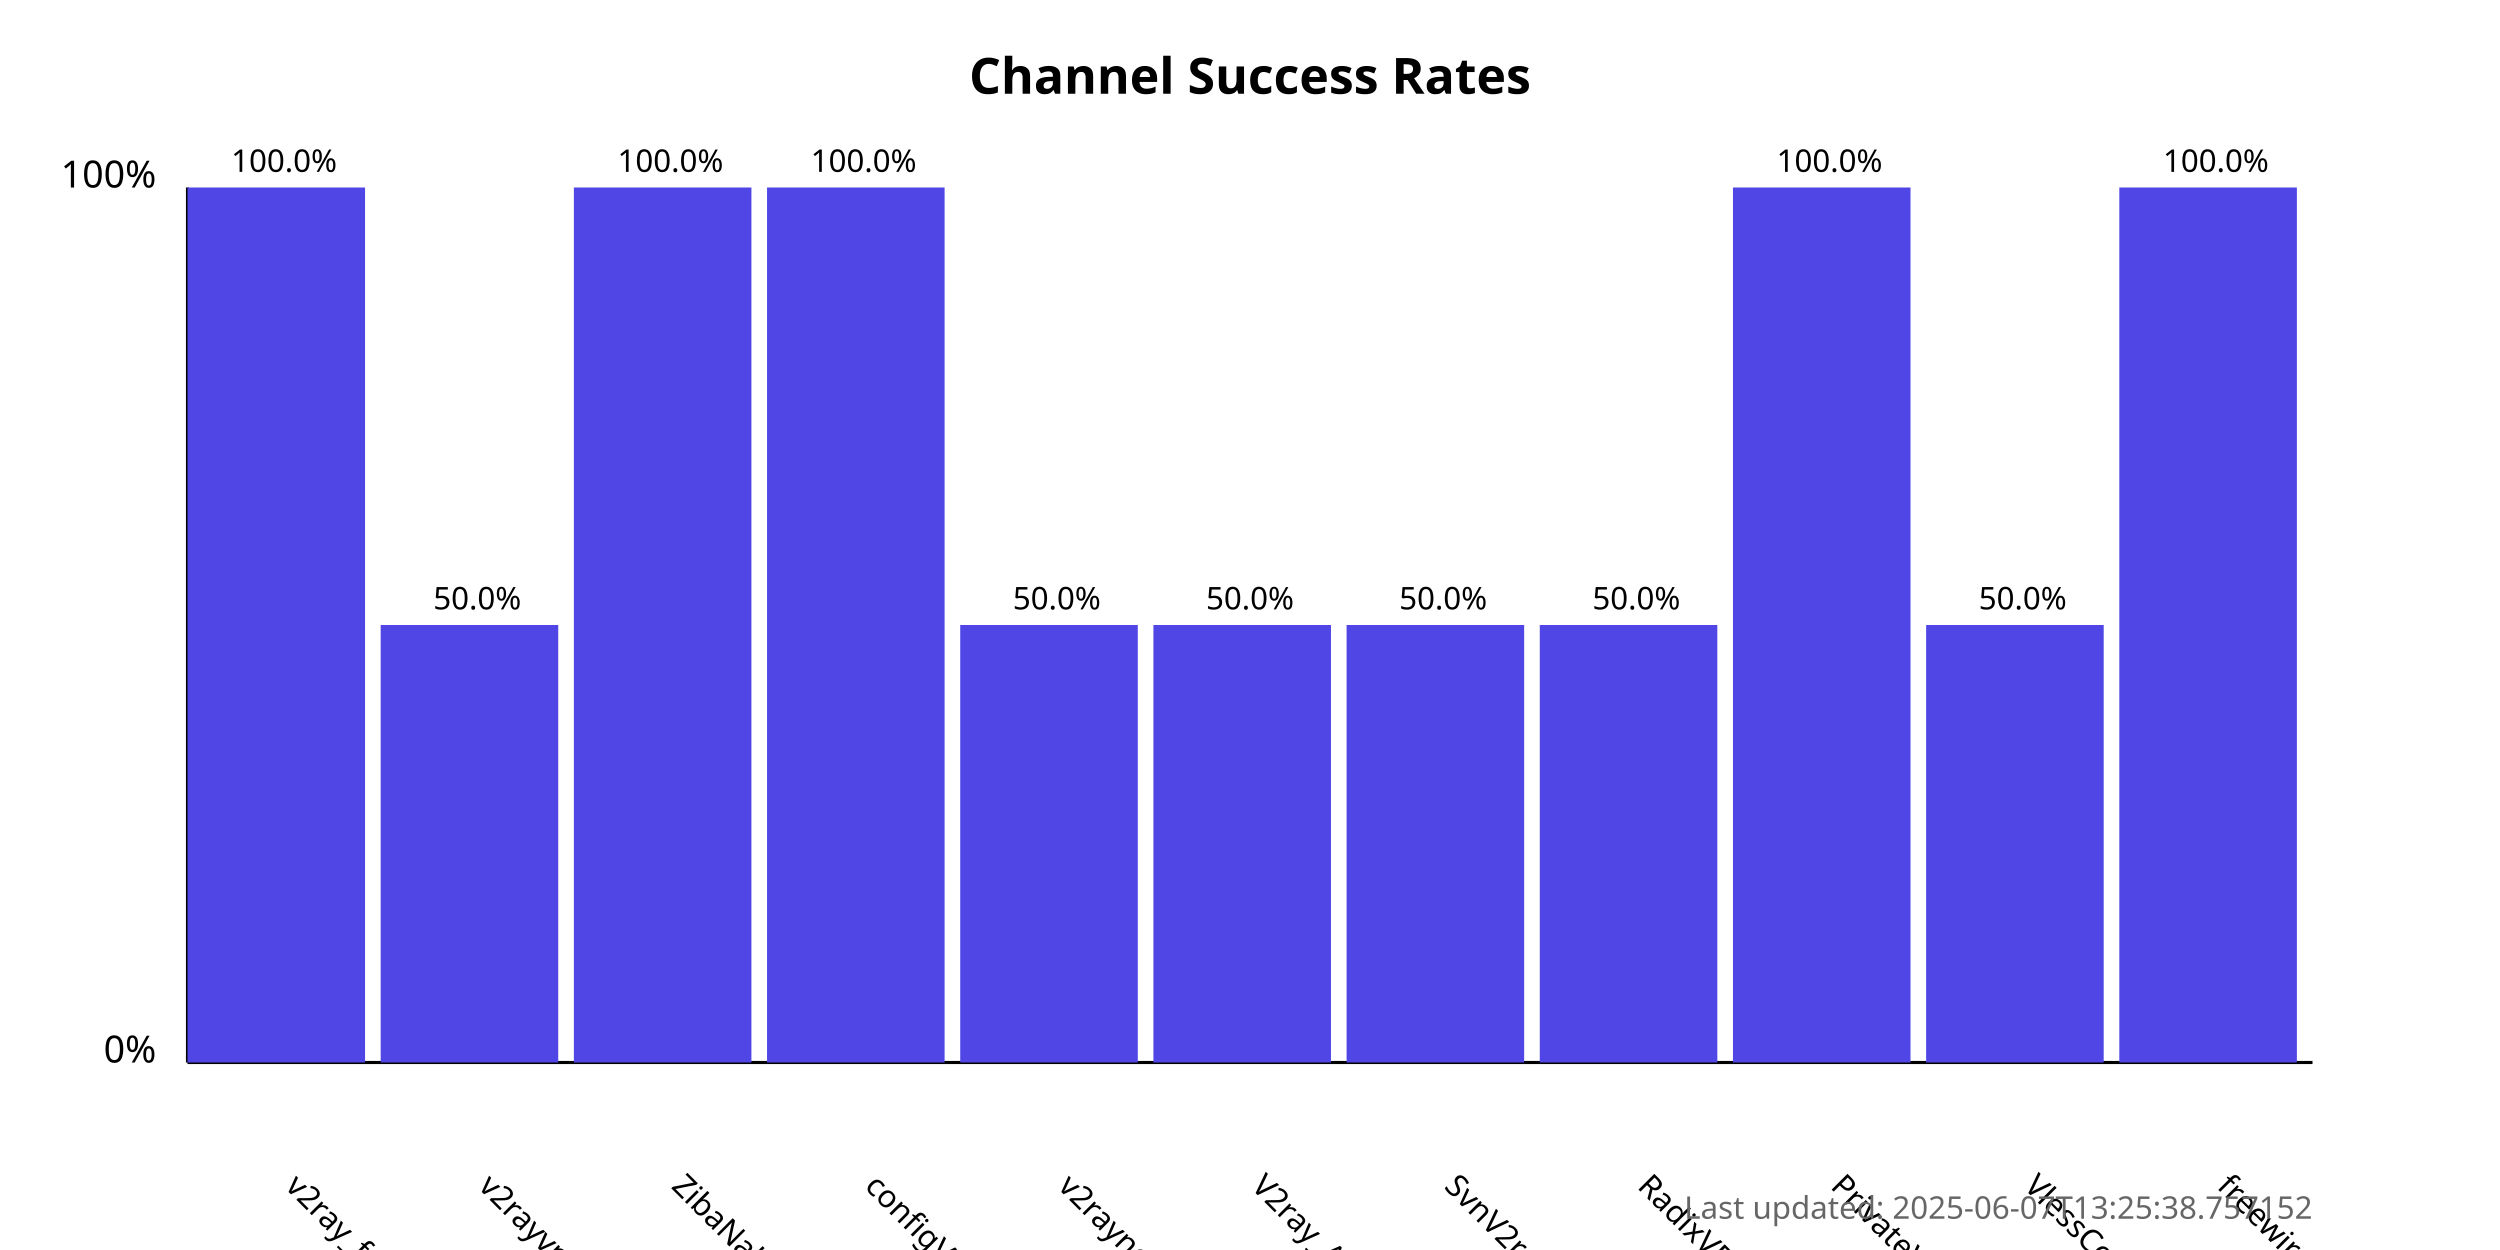
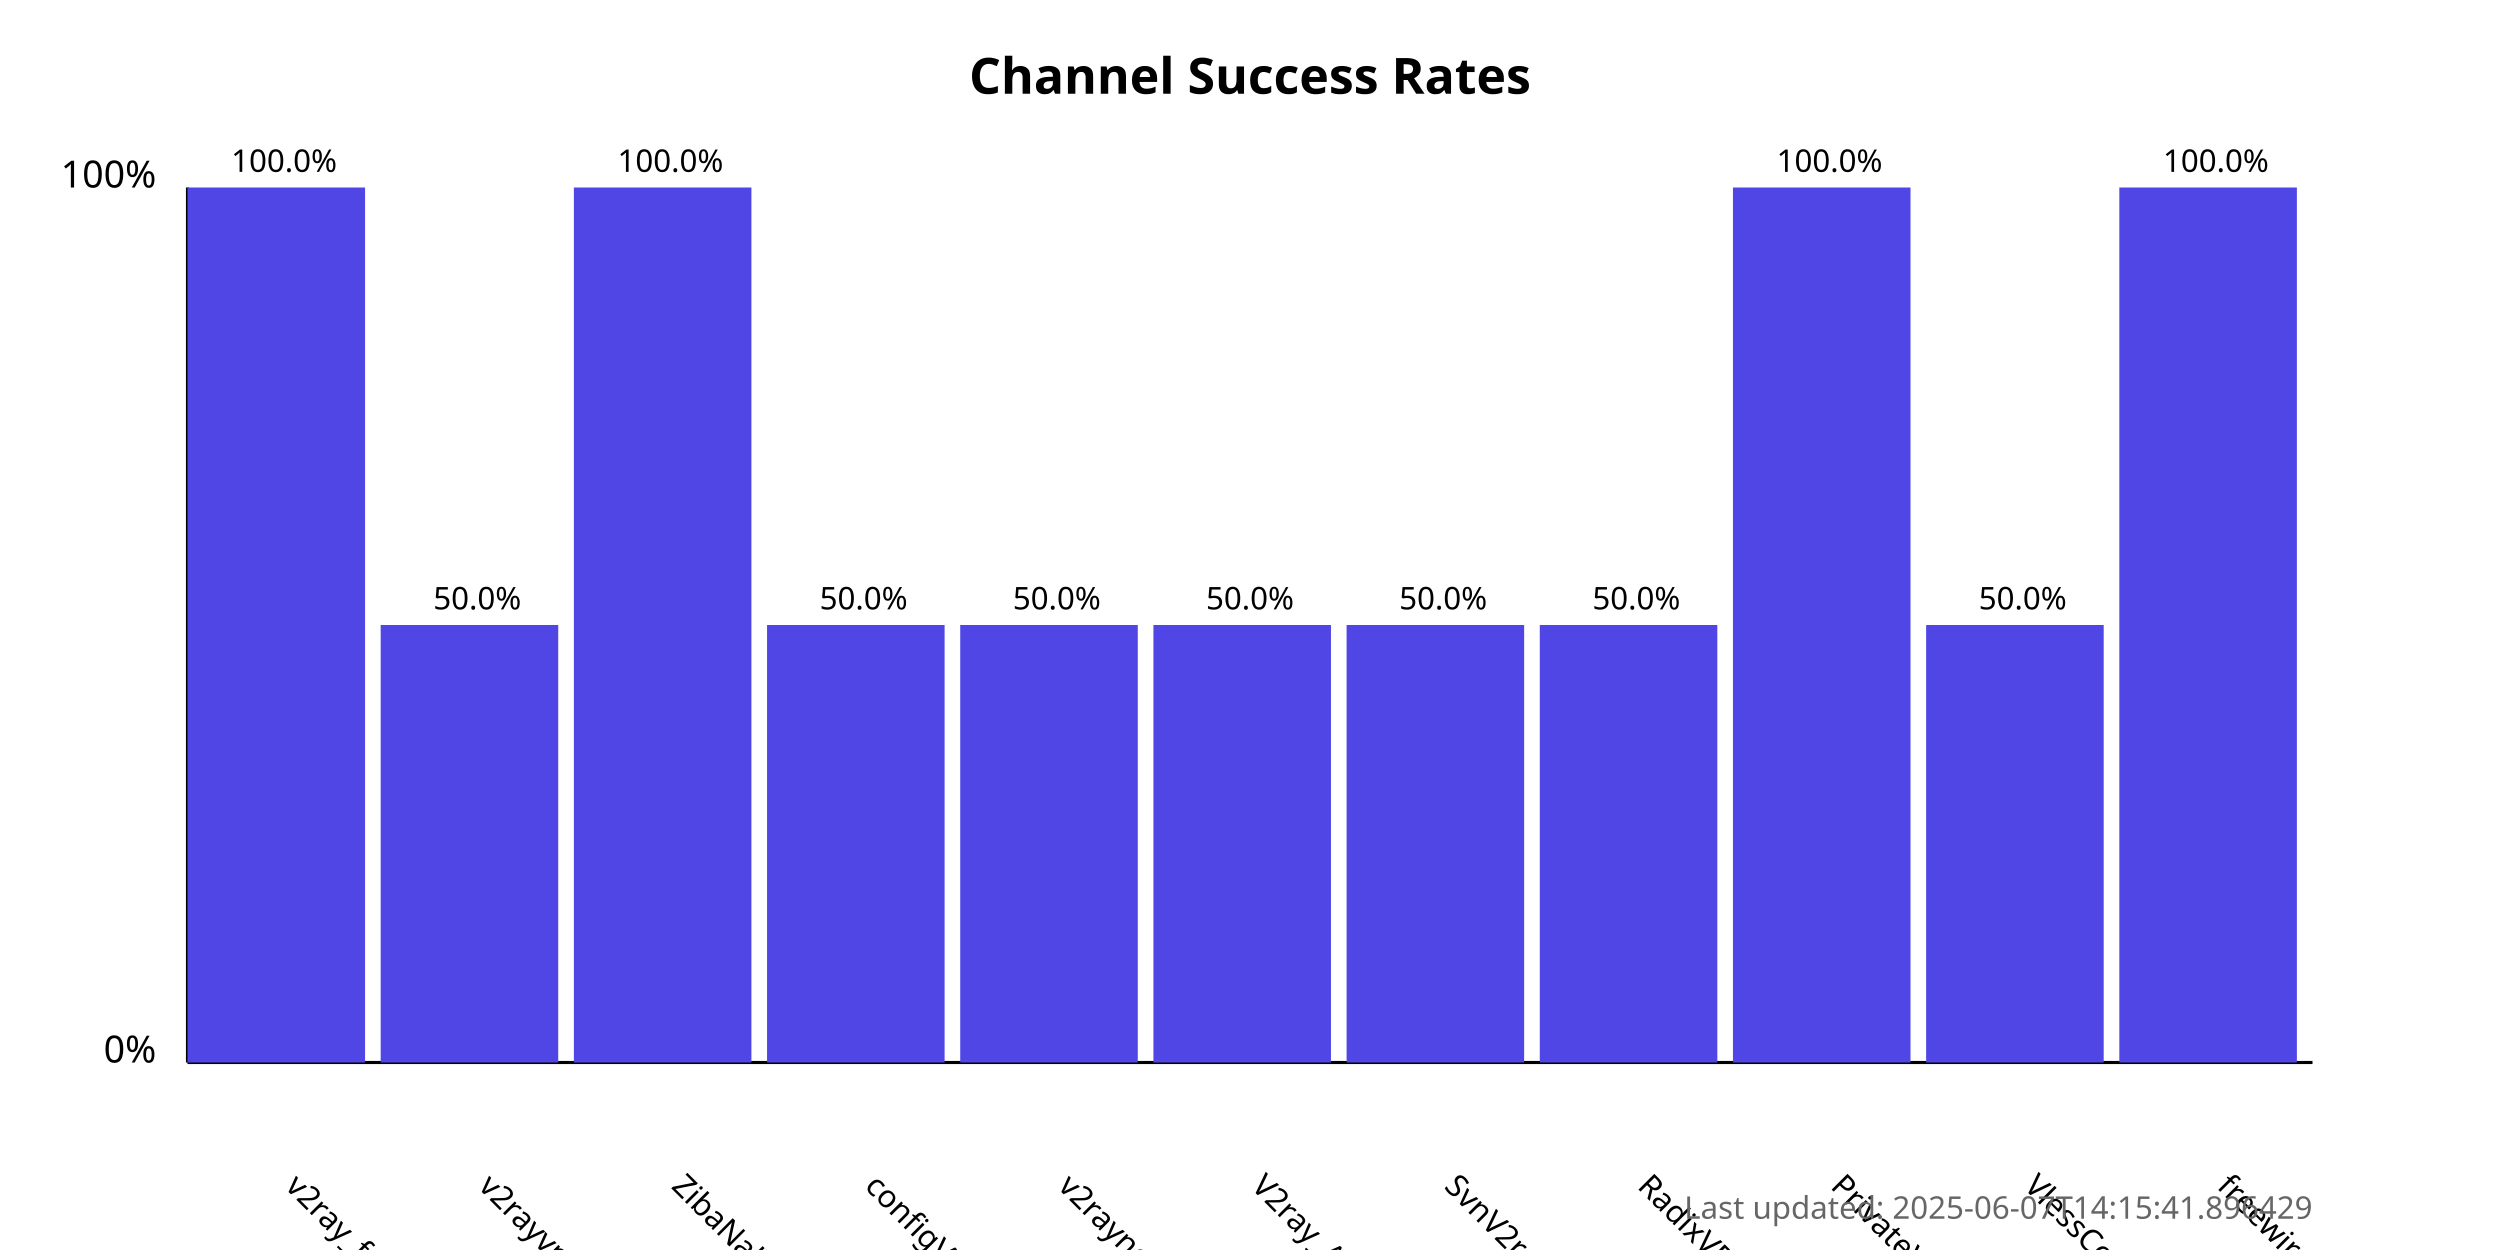
<svg xmlns="http://www.w3.org/2000/svg" width="800" height="400">
  <style>
            .chart-title { font: bold 16px sans-serif; }
            .axis-label { font: 12px sans-serif; }
            .tick-label { font: 10px sans-serif; }
            .bar { fill: #4f46e5; }
            .bar:hover { fill: #6366f1; }
            .timestamp { font: 10px sans-serif; fill: #666; }
        </style>
  <text x="400.0" y="30" text-anchor="middle" class="chart-title">
            Channel Success Rates
        </text>
  <line x1="60" y1="340" x2="60" y2="60" stroke="black" stroke-width="1" />
  <line x1="60" y1="340" x2="740" y2="340" stroke="black" stroke-width="1" />
  <text x="50" y="340" text-anchor="end" class="axis-label">0%</text>
  <text x="50" y="60" text-anchor="end" class="axis-label">100%</text>
  <g>
    <rect x="60" y="60.0" width="56.818" height="280.0" class="bar" />
    <text x="90.909" y="380" transform="rotate(45, 90.90909, 380)" text-anchor="start" class="tick-label">
                v2ray_free_conf
            </text>
    <text x="90.909" y="55.0" text-anchor="middle" class="tick-label">
                100.0%
            </text>
  </g>
  <g>
    <rect x="121.818" y="200.0" width="56.818" height="140.0" class="bar" />
    <text x="152.727" y="380" transform="rotate(45, 152.7273, 380)" text-anchor="start" class="tick-label">
                v2rayvpno
            </text>
    <text x="152.727" y="195.0" text-anchor="middle" class="tick-label">
                50.0%
            </text>
  </g>
  <g>
    <rect x="183.636" y="60.0" width="56.818" height="280.0" class="bar" />
    <text x="214.545" y="380" transform="rotate(45, 214.5455, 380)" text-anchor="start" class="tick-label">
                ZibaNabz
            </text>
    <text x="214.545" y="55.0" text-anchor="middle" class="tick-label">
                100.0%
            </text>
  </g>
  <g>
-     <rect x="245.455" y="60.0" width="56.818" height="280.0" class="bar" />
+     <rect x="245.455" y="200.0" width="56.818" height="140.0" class="bar" />
    <text x="276.364" y="380" transform="rotate(45, 276.3636, 380)" text-anchor="start" class="tick-label">
                configV2rayForFree
            </text>
-     <text x="276.364" y="55.0" text-anchor="middle" class="tick-label">
-                 100.0%
+     <text x="276.364" y="195.0" text-anchor="middle" class="tick-label">
+                 50.0%
            </text>
  </g>
  <g>
    <rect x="307.273" y="200.0" width="56.818" height="140.0" class="bar" />
    <text x="338.182" y="380" transform="rotate(45, 338.1818, 380)" text-anchor="start" class="tick-label">
                v2rayngvpn
            </text>
    <text x="338.182" y="195.0" text-anchor="middle" class="tick-label">
                50.0%
            </text>
  </g>
  <g>
    <rect x="369.091" y="200.0" width="56.818" height="140.0" class="bar" />
    <text x="400.0" y="380" transform="rotate(45, 400.0, 380)" text-anchor="start" class="tick-label">
                V2ray_Alpha
            </text>
    <text x="400.0" y="195.0" text-anchor="middle" class="tick-label">
                50.0%
            </text>
  </g>
  <g>
    <rect x="430.909" y="200.0" width="56.818" height="140.0" class="bar" />
    <text x="461.818" y="380" transform="rotate(45, 461.8182, 380)" text-anchor="start" class="tick-label">
                SvnV2ray
            </text>
    <text x="461.818" y="195.0" text-anchor="middle" class="tick-label">
                50.0%
            </text>
  </g>
  <g>
    <rect x="492.727" y="200.0" width="56.818" height="140.0" class="bar" />
    <text x="523.636" y="380" transform="rotate(45, 523.6364, 380)" text-anchor="start" class="tick-label">
                RadixVPN
            </text>
    <text x="523.636" y="195.0" text-anchor="middle" class="tick-label">
                50.0%
            </text>
  </g>
  <g>
    <rect x="554.545" y="60.0" width="56.818" height="280.0" class="bar" />
    <text x="585.455" y="380" transform="rotate(45, 585.4545, 380)" text-anchor="start" class="tick-label">
                PrivateVPNs
            </text>
    <text x="585.455" y="55.0" text-anchor="middle" class="tick-label">
                100.0%
            </text>
  </g>
  <g>
    <rect x="616.364" y="200.0" width="56.818" height="140.0" class="bar" />
    <text x="647.273" y="380" transform="rotate(45, 647.2727, 380)" text-anchor="start" class="tick-label">
                VlessConfig
            </text>
    <text x="647.273" y="195.0" text-anchor="middle" class="tick-label">
                50.0%
            </text>
  </g>
  <g>
    <rect x="678.182" y="60.0" width="56.818" height="280.0" class="bar" />
    <text x="709.091" y="380" transform="rotate(45, 709.0909, 380)" text-anchor="start" class="tick-label">
                freewireguard
            </text>
    <text x="709.091" y="55.0" text-anchor="middle" class="tick-label">
                100.0%
            </text>
  </g>
  <text x="740" y="390" text-anchor="end" class="timestamp">
-             Last updated: 2025-06-07T13:25:38.757152
+             Last updated: 2025-06-07T14:15:41.896429
        </text>
</svg>
